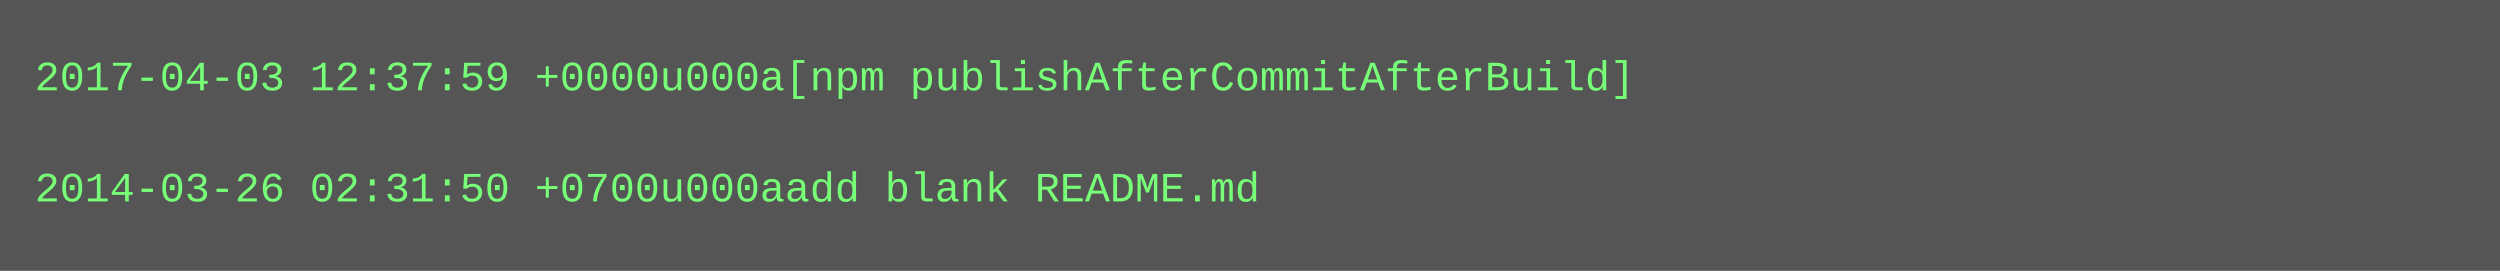
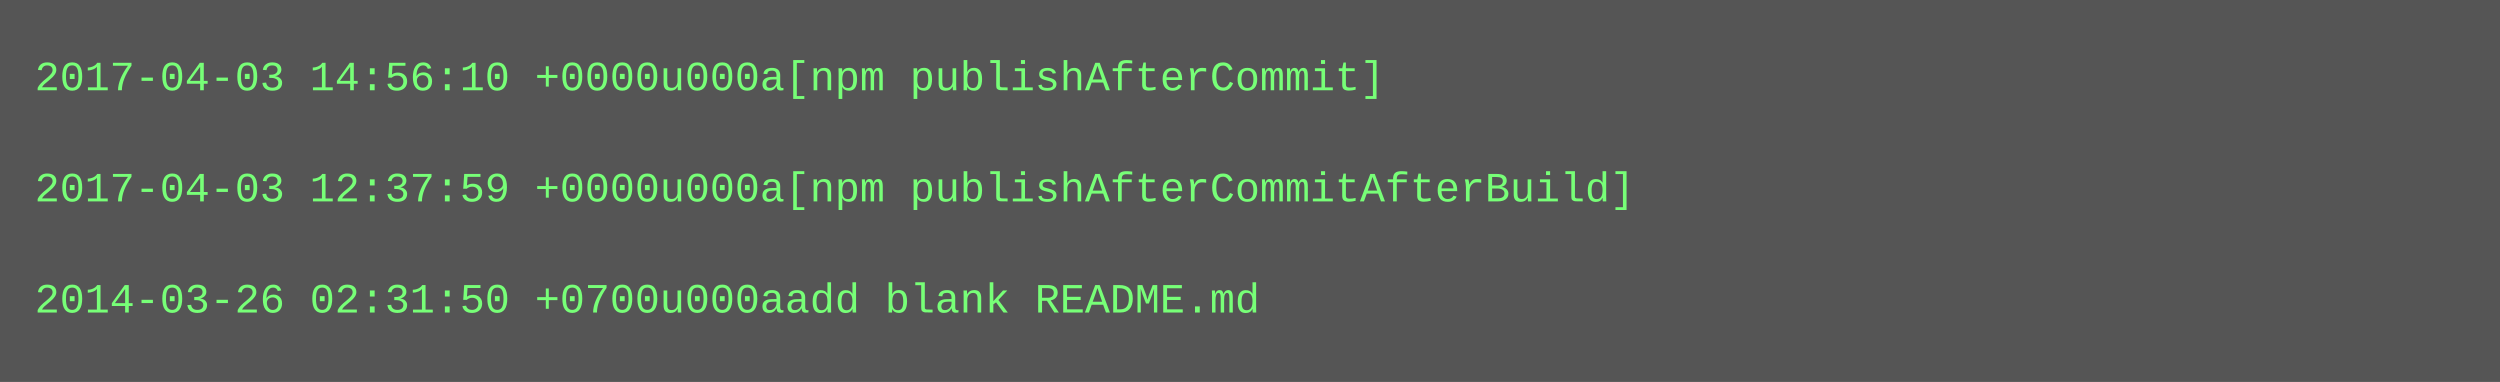
- <svg xmlns="http://www.w3.org/2000/svg" height="78" width="720">
-   <rect height="78" fill="#555" width="720" />
+ <svg xmlns="http://www.w3.org/2000/svg" height="110" width="720">
+   <rect height="110" fill="#555" width="720" />
  <text fill="#7f7" font-family="Courier New" font-size="12" xml:space="preserve">
-     <tspan x="10" y="26">2017-04-03 12:37:59 +0000u000a[npm publishAfterCommitAfterBuild]</tspan>
+     <tspan x="10" y="26">2017-04-03 14:56:10 +0000u000a[npm publishAfterCommit]</tspan>
    <tspan x="10" y="42" />
-     <tspan x="10" y="58">2014-03-26 02:31:50 +0700u000aadd blank README.md</tspan>
+     <tspan x="10" y="58">2017-04-03 12:37:59 +0000u000a[npm publishAfterCommitAfterBuild]</tspan>
+     <tspan x="10" y="74" />
+     <tspan x="10" y="90">2014-03-26 02:31:50 +0700u000aadd blank README.md</tspan>
  </text>
</svg>
